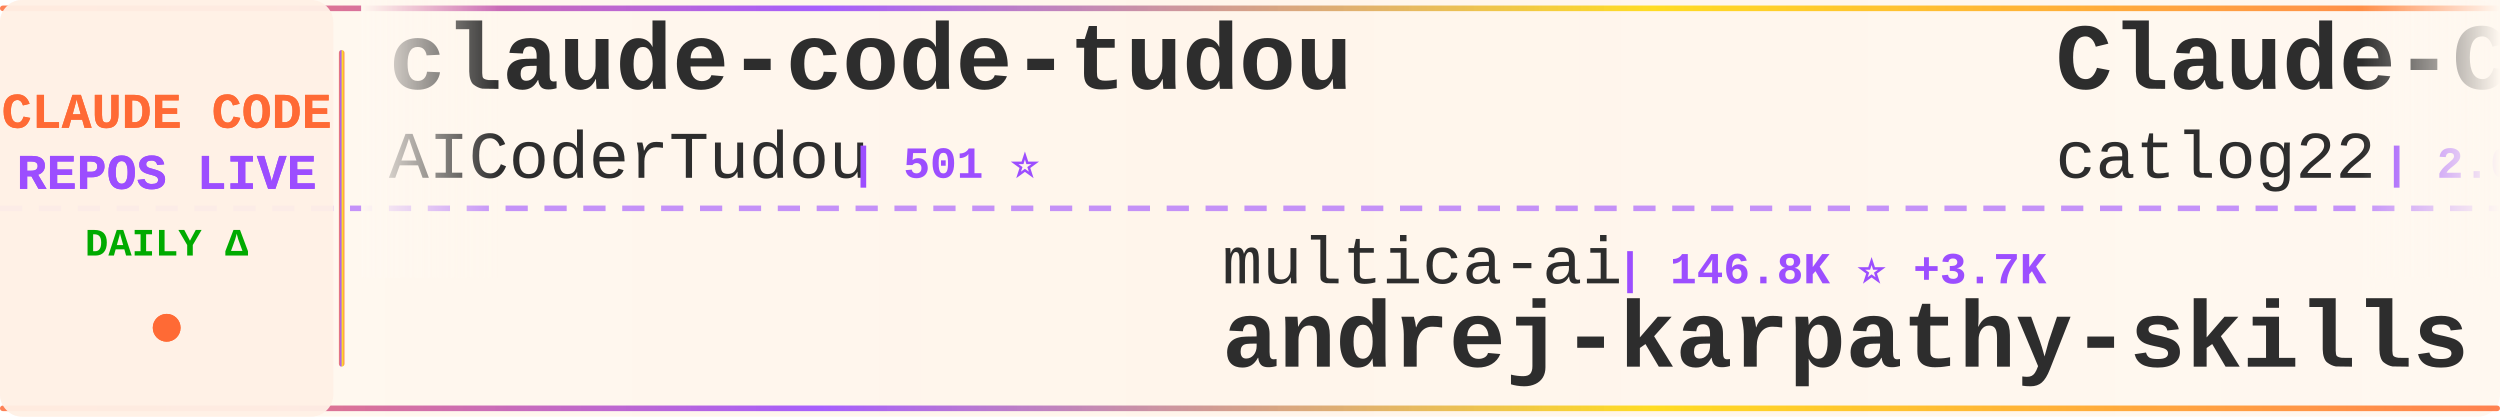
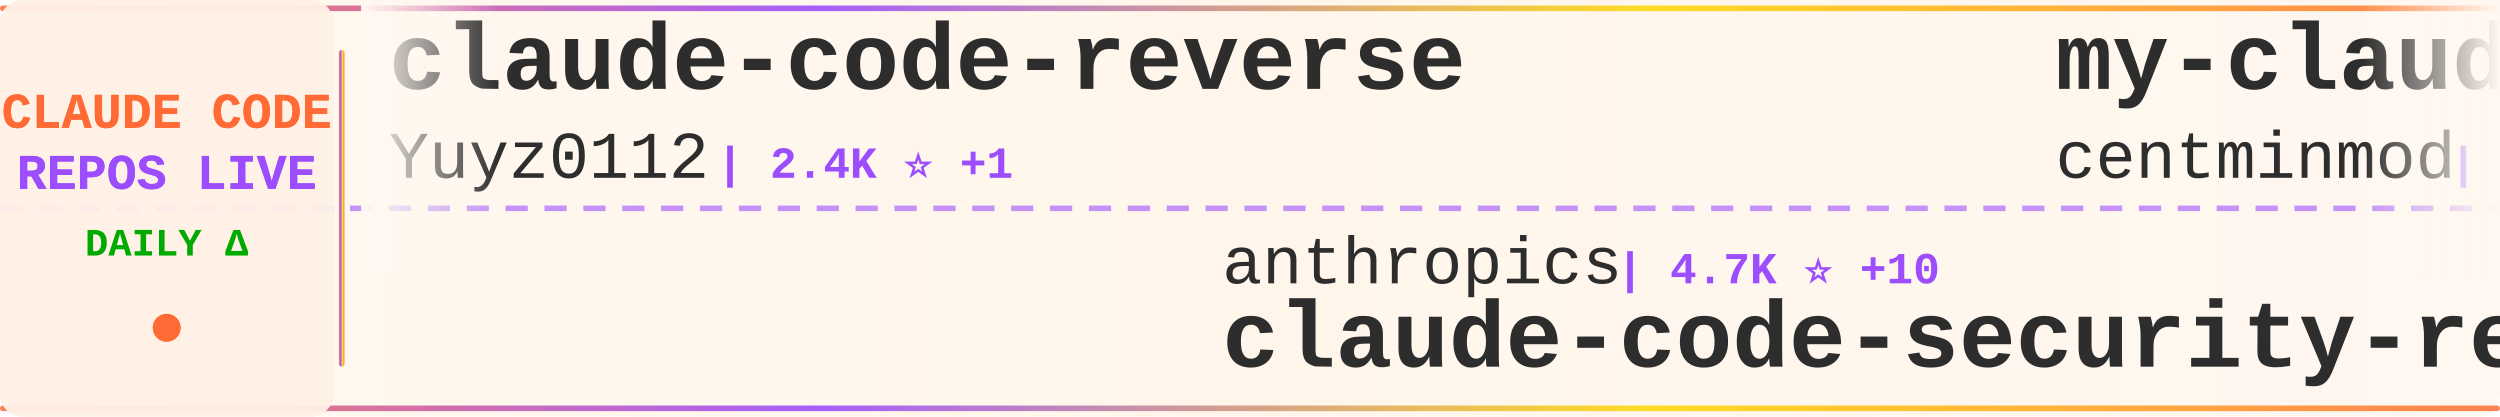
<svg xmlns="http://www.w3.org/2000/svg" width="900" height="150">
  <defs>
    <linearGradient id="tickerBg" x1="0%" y1="0%" x2="100%" y2="0%">
      <stop offset="0%" style="stop-color:#fff8f0;stop-opacity:0.98" />
      <stop offset="50%" style="stop-color:#fff5eb;stop-opacity:1" />
      <stop offset="100%" style="stop-color:#fff8f0;stop-opacity:0.98" />
    </linearGradient>
    <linearGradient id="borderGrad" x1="0%" y1="0%" x2="100%" y2="0%">
      <stop offset="0%" style="stop-color:#FF6B35;stop-opacity:0.85">
        <animate attributeName="stop-opacity" values="0.85;1;0.85" dur="2s" repeatCount="indefinite" />
      </stop>
      <stop offset="33%" style="stop-color:#9C4EFF;stop-opacity:0.9">
        <animate attributeName="stop-opacity" values="0.9;1;0.9" dur="2.2s" repeatCount="indefinite" />
      </stop>
      <stop offset="66%" style="stop-color:#FFD700;stop-opacity:0.85">
        <animate attributeName="stop-opacity" values="0.85;1;0.85" dur="1.8s" repeatCount="indefinite" />
      </stop>
      <stop offset="100%" style="stop-color:#FF6B35;stop-opacity:0.85">
        <animate attributeName="stop-opacity" values="0.85;1;0.85" dur="2s" repeatCount="indefinite" />
      </stop>
    </linearGradient>
    <filter id="textGlow">
      <feGaussianBlur stdDeviation="0.15" result="coloredBlur" />
      <feMerge>
        <feMergeNode in="coloredBlur" />
        <feMergeNode in="SourceGraphic" />
      </feMerge>
    </filter>
    <filter id="metricGlow">
      <feGaussianBlur stdDeviation="0.2" result="coloredBlur" />
      <feMerge>
        <feMergeNode in="coloredBlur" />
        <feMergeNode in="SourceGraphic" />
      </feMerge>
    </filter>
    <linearGradient id="leftFade" x1="0%" y1="0%" x2="100%" y2="0%">
      <stop offset="0%" style="stop-color:#fff8f0;stop-opacity:1" />
      <stop offset="100%" style="stop-color:#fff8f0;stop-opacity:0" />
    </linearGradient>
    <linearGradient id="rightFade" x1="0%" y1="0%" x2="100%" y2="0%">
      <stop offset="0%" style="stop-color:#fff8f0;stop-opacity:0" />
      <stop offset="100%" style="stop-color:#fff8f0;stop-opacity:1" />
    </linearGradient>
  </defs>
  <rect width="900" height="150" fill="url(#tickerBg)" rx="8" />
  <rect x="0" y="2" width="900" height="2" fill="url(#borderGrad)" rx="1" />
  <rect x="0" y="146" width="900" height="2" fill="url(#borderGrad)" rx="1" />
  <line x1="0" y1="75" x2="900" y2="75" stroke="#9C4EFF" stroke-width="2" stroke-dasharray="8 6" opacity="0.6" />
  <rect x="0" y="0" width="120" height="150" fill="#fff0e6" opacity="0.95" rx="8" />
  <text x="60" y="46" font-family="'Courier New', monospace" font-size="18" font-weight="bold" fill="#FF6B35" text-anchor="middle" filter="url(#textGlow)">
    CLAUDE CODE
  </text>
  <text x="60" y="68" font-family="'Courier New', monospace" font-size="18" font-weight="bold" fill="#9C4EFF" text-anchor="middle" filter="url(#textGlow)">
    REPOS LIVE
  </text>
  <text x="60" y="92" font-family="'Courier New', monospace" font-size="14" font-weight="bold" fill="#00aa00" text-anchor="middle">
    DAILY Δ
  </text>
  <circle cx="60" cy="118" r="5" fill="#FF6B35" filter="url(#metricGlow)">
    <animate attributeName="r" values="4;6;4" dur="1.5s" repeatCount="indefinite" />
    <animate attributeName="opacity" values="0.6;1;0.6" dur="1.5s" repeatCount="indefinite" />
  </circle>
  <rect x="122" y="18" width="2" height="114" fill="url(#borderGrad)" rx="1" />
  <clipPath id="tickerClip">
    <rect x="130" y="0" width="770" height="150" />
  </clipPath>
  <g clip-path="url(#tickerClip)">
    <g id="tickerItems">
      <animateTransform attributeName="transform" attributeType="XML" type="translate" from="0 0" to="-3000 0" dur="54s" repeatCount="indefinite" />
      <g transform="translate(0, 0)">
-         <text x="140" y="32" font-family="'Courier New', monospace" font-size="34" font-weight="bold" fill="#2d2d2d">claude-code-tudou</text>
-         <text x="140" y="64" font-family="'Courier New', monospace" font-size="24" font-weight="normal" fill="#2d2d2d" opacity="1.0">AICoderTudou</text>
-         <text x="306" y="64" font-family="'Courier New', monospace" font-size="16" font-weight="bold" fill="#9C4EFF"> | 501 ⭐</text>
+         <text x="140" y="32" font-family="'Courier New', monospace" font-size="34" font-weight="bold" fill="#2d2d2d">claude-code-reverse</text>
+         <text x="140" y="64" font-family="'Courier New', monospace" font-size="24" font-weight="normal" fill="#2d2d2d" opacity="1.0">Yuyz0112</text>
+         <text x="258" y="64" font-family="'Courier New', monospace" font-size="16" font-weight="bold" fill="#9C4EFF"> | 2.4K ⭐ +1</text>
      </g>
      <g transform="translate(300, 0)">
-         <text x="140" y="102" font-family="'Courier New', monospace" font-size="24" font-weight="normal" fill="#2d2d2d" opacity="1.0">multica-ai</text>
-         <text x="282" y="102" font-family="'Courier New', monospace" font-size="16" font-weight="bold" fill="#9C4EFF"> | 146.8K ⭐ +3.7K</text>
-         <text x="140" y="132" font-family="'Courier New', monospace" font-size="34" font-weight="bold" fill="#2d2d2d">andrej-karpathy-skills</text>
-       </g>
-       <g transform="translate(600, 0)">
-         <text x="140" y="32" font-family="'Courier New', monospace" font-size="34" font-weight="bold" fill="#2d2d2d">Claude-Code-Workflow</text>
-         <text x="140" y="64" font-family="'Courier New', monospace" font-size="24" font-weight="normal" fill="#2d2d2d" opacity="1.0">catlog22</text>
-         <text x="258" y="64" font-family="'Courier New', monospace" font-size="16" font-weight="bold" fill="#9C4EFF"> | 2.0K ⭐ +4</text>
-       </g>
-       <g transform="translate(900, 0)">
        <text x="140" y="102" font-family="'Courier New', monospace" font-size="24" font-weight="normal" fill="#2d2d2d" opacity="1.0">anthropics</text>
        <text x="282" y="102" font-family="'Courier New', monospace" font-size="16" font-weight="bold" fill="#9C4EFF"> | 4.7K ⭐ +10</text>
        <text x="140" y="132" font-family="'Courier New', monospace" font-size="34" font-weight="bold" fill="#2d2d2d">claude-code-security-rev...</text>
      </g>
+       <g transform="translate(600, 0)">
+         <text x="140" y="32" font-family="'Courier New', monospace" font-size="34" font-weight="bold" fill="#2d2d2d">my-claude-code-setup</text>
+         <text x="140" y="64" font-family="'Courier New', monospace" font-size="24" font-weight="normal" fill="#2d2d2d" opacity="1.0">centminmod</text>
+         <text x="282" y="64" font-family="'Courier New', monospace" font-size="16" font-weight="bold" fill="#9C4EFF"> | 2.3K ⭐ +11</text>
+       </g>
+       <g transform="translate(900, 0)">
+         <text x="140" y="102" font-family="'Courier New', monospace" font-size="24" font-weight="normal" fill="#2d2d2d" opacity="1.0">JrCx7scC</text>
+         <text x="258" y="102" font-family="'Courier New', monospace" font-size="16" font-weight="bold" fill="#9C4EFF"> | 368 ⭐</text>
+         <text x="140" y="132" font-family="'Courier New', monospace" font-size="34" font-weight="bold" fill="#2d2d2d">claude-code-source</text>
+       </g>
      <g transform="translate(1200, 0)">
-         <text x="140" y="32" font-family="'Courier New', monospace" font-size="34" font-weight="bold" fill="#2d2d2d">claude-code-rust</text>
-         <text x="140" y="64" font-family="'Courier New', monospace" font-size="24" font-weight="normal" fill="#2d2d2d" opacity="1.0">lorryjovens-hub</text>
-         <text x="342" y="64" font-family="'Courier New', monospace" font-size="16" font-weight="bold" fill="#9C4EFF"> | 1.6K ⭐ +5</text>
+         <text x="140" y="32" font-family="'Courier New', monospace" font-size="34" font-weight="bold" fill="#2d2d2d">claude_code_src</text>
+         <text x="140" y="64" font-family="'Courier New', monospace" font-size="24" font-weight="normal" fill="#2d2d2d" opacity="1.0">ponponon</text>
+         <text x="258" y="64" font-family="'Courier New', monospace" font-size="16" font-weight="bold" fill="#9C4EFF"> | 2.2K ⭐ +1</text>
      </g>
      <g transform="translate(1500, 0)">
-         <text x="140" y="102" font-family="'Courier New', monospace" font-size="24" font-weight="normal" fill="#2d2d2d" opacity="1.0">zebbern</text>
-         <text x="246" y="102" font-family="'Courier New', monospace" font-size="16" font-weight="bold" fill="#9C4EFF"> | 4.2K ⭐ +4</text>
-         <text x="140" y="132" font-family="'Courier New', monospace" font-size="34" font-weight="bold" fill="#2d2d2d">claude-code-guide</text>
+         <text x="140" y="102" font-family="'Courier New', monospace" font-size="24" font-weight="normal" fill="#2d2d2d" opacity="1.0">huangserva</text>
+         <text x="282" y="102" font-family="'Courier New', monospace" font-size="16" font-weight="bold" fill="#9C4EFF"> | 588 ⭐</text>
+         <text x="140" y="132" font-family="'Courier New', monospace" font-size="34" font-weight="bold" fill="#2d2d2d">claude-code-cli</text>
      </g>
      <g transform="translate(1800, 0)">
-         <text x="140" y="32" font-family="'Courier New', monospace" font-size="34" font-weight="bold" fill="#2d2d2d">ClaudeCode</text>
-         <text x="140" y="64" font-family="'Courier New', monospace" font-size="24" font-weight="normal" fill="#2d2d2d" opacity="1.0">guanshan</text>
-         <text x="258" y="64" font-family="'Courier New', monospace" font-size="16" font-weight="bold" fill="#9C4EFF"> | 59 ⭐</text>
+         <text x="140" y="32" font-family="'Courier New', monospace" font-size="34" font-weight="bold" fill="#2d2d2d">how-claude-code-works</text>
+         <text x="140" y="64" font-family="'Courier New', monospace" font-size="24" font-weight="normal" fill="#2d2d2d" opacity="1.0">Windy3f3f3f3f</text>
+         <text x="318" y="64" font-family="'Courier New', monospace" font-size="16" font-weight="bold" fill="#9C4EFF"> | 2.4K ⭐ +10</text>
      </g>
      <g transform="translate(2100, 0)">
-         <text x="140" y="102" font-family="'Courier New', monospace" font-size="24" font-weight="normal" fill="#2d2d2d" opacity="1.0">alejandrobalderas</text>
-         <text x="366" y="102" font-family="'Courier New', monospace" font-size="16" font-weight="bold" fill="#9C4EFF"> | 2.1K ⭐ +21</text>
-         <text x="140" y="132" font-family="'Courier New', monospace" font-size="34" font-weight="bold" fill="#2d2d2d">claude-code-from-source</text>
+         <text x="140" y="102" font-family="'Courier New', monospace" font-size="24" font-weight="normal" fill="#2d2d2d" opacity="1.0">pengchengneo</text>
+         <text x="306" y="102" font-family="'Courier New', monospace" font-size="16" font-weight="bold" fill="#9C4EFF"> | 1.4K ⭐ +6</text>
+         <text x="140" y="132" font-family="'Courier New', monospace" font-size="34" font-weight="bold" fill="#2d2d2d">Claude-Code</text>
      </g>
      <g transform="translate(2400, 0)">
-         <text x="140" y="32" font-family="'Courier New', monospace" font-size="34" font-weight="bold" fill="#2d2d2d">Claude-code</text>
-         <text x="140" y="64" font-family="'Courier New', monospace" font-size="24" font-weight="normal" fill="#2d2d2d" opacity="1.0">fazxes</text>
-         <text x="234" y="64" font-family="'Courier New', monospace" font-size="16" font-weight="bold" fill="#9C4EFF"> | 216 ⭐</text>
+         <text x="140" y="32" font-family="'Courier New', monospace" font-size="34" font-weight="bold" fill="#2d2d2d">claude-code-guide</text>
+         <text x="140" y="64" font-family="'Courier New', monospace" font-size="24" font-weight="normal" fill="#2d2d2d" opacity="1.0">Cranot</text>
+         <text x="234" y="64" font-family="'Courier New', monospace" font-size="16" font-weight="bold" fill="#9C4EFF"> | 2.8K ⭐ +3</text>
      </g>
      <g transform="translate(2700, 0)">
-         <text x="140" y="102" font-family="'Courier New', monospace" font-size="24" font-weight="normal" fill="#2d2d2d" opacity="1.0">sugyan</text>
-         <text x="234" y="102" font-family="'Courier New', monospace" font-size="16" font-weight="bold" fill="#9C4EFF"> | 1.1K ⭐ +5</text>
-         <text x="140" y="132" font-family="'Courier New', monospace" font-size="34" font-weight="bold" fill="#2d2d2d">claude-code-webui</text>
+         <text x="140" y="102" font-family="'Courier New', monospace" font-size="24" font-weight="normal" fill="#2d2d2d" opacity="1.0">anthropics</text>
+         <text x="282" y="102" font-family="'Courier New', monospace" font-size="16" font-weight="bold" fill="#9C4EFF"> | 139.4K ⭐ +466</text>
+         <text x="140" y="132" font-family="'Courier New', monospace" font-size="34" font-weight="bold" fill="#2d2d2d">skills</text>
      </g>
      <g transform="translate(3000, 0)">
-         <text x="140" y="32" font-family="'Courier New', monospace" font-size="34" font-weight="bold" fill="#2d2d2d">claude-code-tudou</text>
-         <text x="140" y="64" font-family="'Courier New', monospace" font-size="24" font-weight="normal" fill="#2d2d2d" opacity="1.0">AICoderTudou</text>
-         <text x="306" y="64" font-family="'Courier New', monospace" font-size="16" font-weight="bold" fill="#9C4EFF"> | 501 ⭐</text>
+         <text x="140" y="32" font-family="'Courier New', monospace" font-size="34" font-weight="bold" fill="#2d2d2d">claude-code-reverse</text>
+         <text x="140" y="64" font-family="'Courier New', monospace" font-size="24" font-weight="normal" fill="#2d2d2d" opacity="1.0">Yuyz0112</text>
+         <text x="258" y="64" font-family="'Courier New', monospace" font-size="16" font-weight="bold" fill="#9C4EFF"> | 2.4K ⭐ +1</text>
      </g>
      <g transform="translate(3300, 0)">
-         <text x="140" y="102" font-family="'Courier New', monospace" font-size="24" font-weight="normal" fill="#2d2d2d" opacity="1.0">multica-ai</text>
-         <text x="282" y="102" font-family="'Courier New', monospace" font-size="16" font-weight="bold" fill="#9C4EFF"> | 146.8K ⭐ +3.7K</text>
-         <text x="140" y="132" font-family="'Courier New', monospace" font-size="34" font-weight="bold" fill="#2d2d2d">andrej-karpathy-skills</text>
-       </g>
-       <g transform="translate(3600, 0)">
-         <text x="140" y="32" font-family="'Courier New', monospace" font-size="34" font-weight="bold" fill="#2d2d2d">Claude-Code-Workflow</text>
-         <text x="140" y="64" font-family="'Courier New', monospace" font-size="24" font-weight="normal" fill="#2d2d2d" opacity="1.0">catlog22</text>
-         <text x="258" y="64" font-family="'Courier New', monospace" font-size="16" font-weight="bold" fill="#9C4EFF"> | 2.0K ⭐ +4</text>
-       </g>
-       <g transform="translate(3900, 0)">
        <text x="140" y="102" font-family="'Courier New', monospace" font-size="24" font-weight="normal" fill="#2d2d2d" opacity="1.0">anthropics</text>
        <text x="282" y="102" font-family="'Courier New', monospace" font-size="16" font-weight="bold" fill="#9C4EFF"> | 4.7K ⭐ +10</text>
        <text x="140" y="132" font-family="'Courier New', monospace" font-size="34" font-weight="bold" fill="#2d2d2d">claude-code-security-rev...</text>
+       </g>
+       <g transform="translate(3600, 0)">
+         <text x="140" y="32" font-family="'Courier New', monospace" font-size="34" font-weight="bold" fill="#2d2d2d">my-claude-code-setup</text>
+         <text x="140" y="64" font-family="'Courier New', monospace" font-size="24" font-weight="normal" fill="#2d2d2d" opacity="1.0">centminmod</text>
+         <text x="282" y="64" font-family="'Courier New', monospace" font-size="16" font-weight="bold" fill="#9C4EFF"> | 2.3K ⭐ +11</text>
+       </g>
+       <g transform="translate(3900, 0)">
+         <text x="140" y="102" font-family="'Courier New', monospace" font-size="24" font-weight="normal" fill="#2d2d2d" opacity="1.0">JrCx7scC</text>
+         <text x="258" y="102" font-family="'Courier New', monospace" font-size="16" font-weight="bold" fill="#9C4EFF"> | 368 ⭐</text>
+         <text x="140" y="132" font-family="'Courier New', monospace" font-size="34" font-weight="bold" fill="#2d2d2d">claude-code-source</text>
      </g>
    </g>
  </g>
  <rect x="130" y="0" width="50" height="100" fill="url(#leftFade)" />
  <rect x="850" y="0" width="50" height="100" fill="url(#rightFade)" />
</svg>
